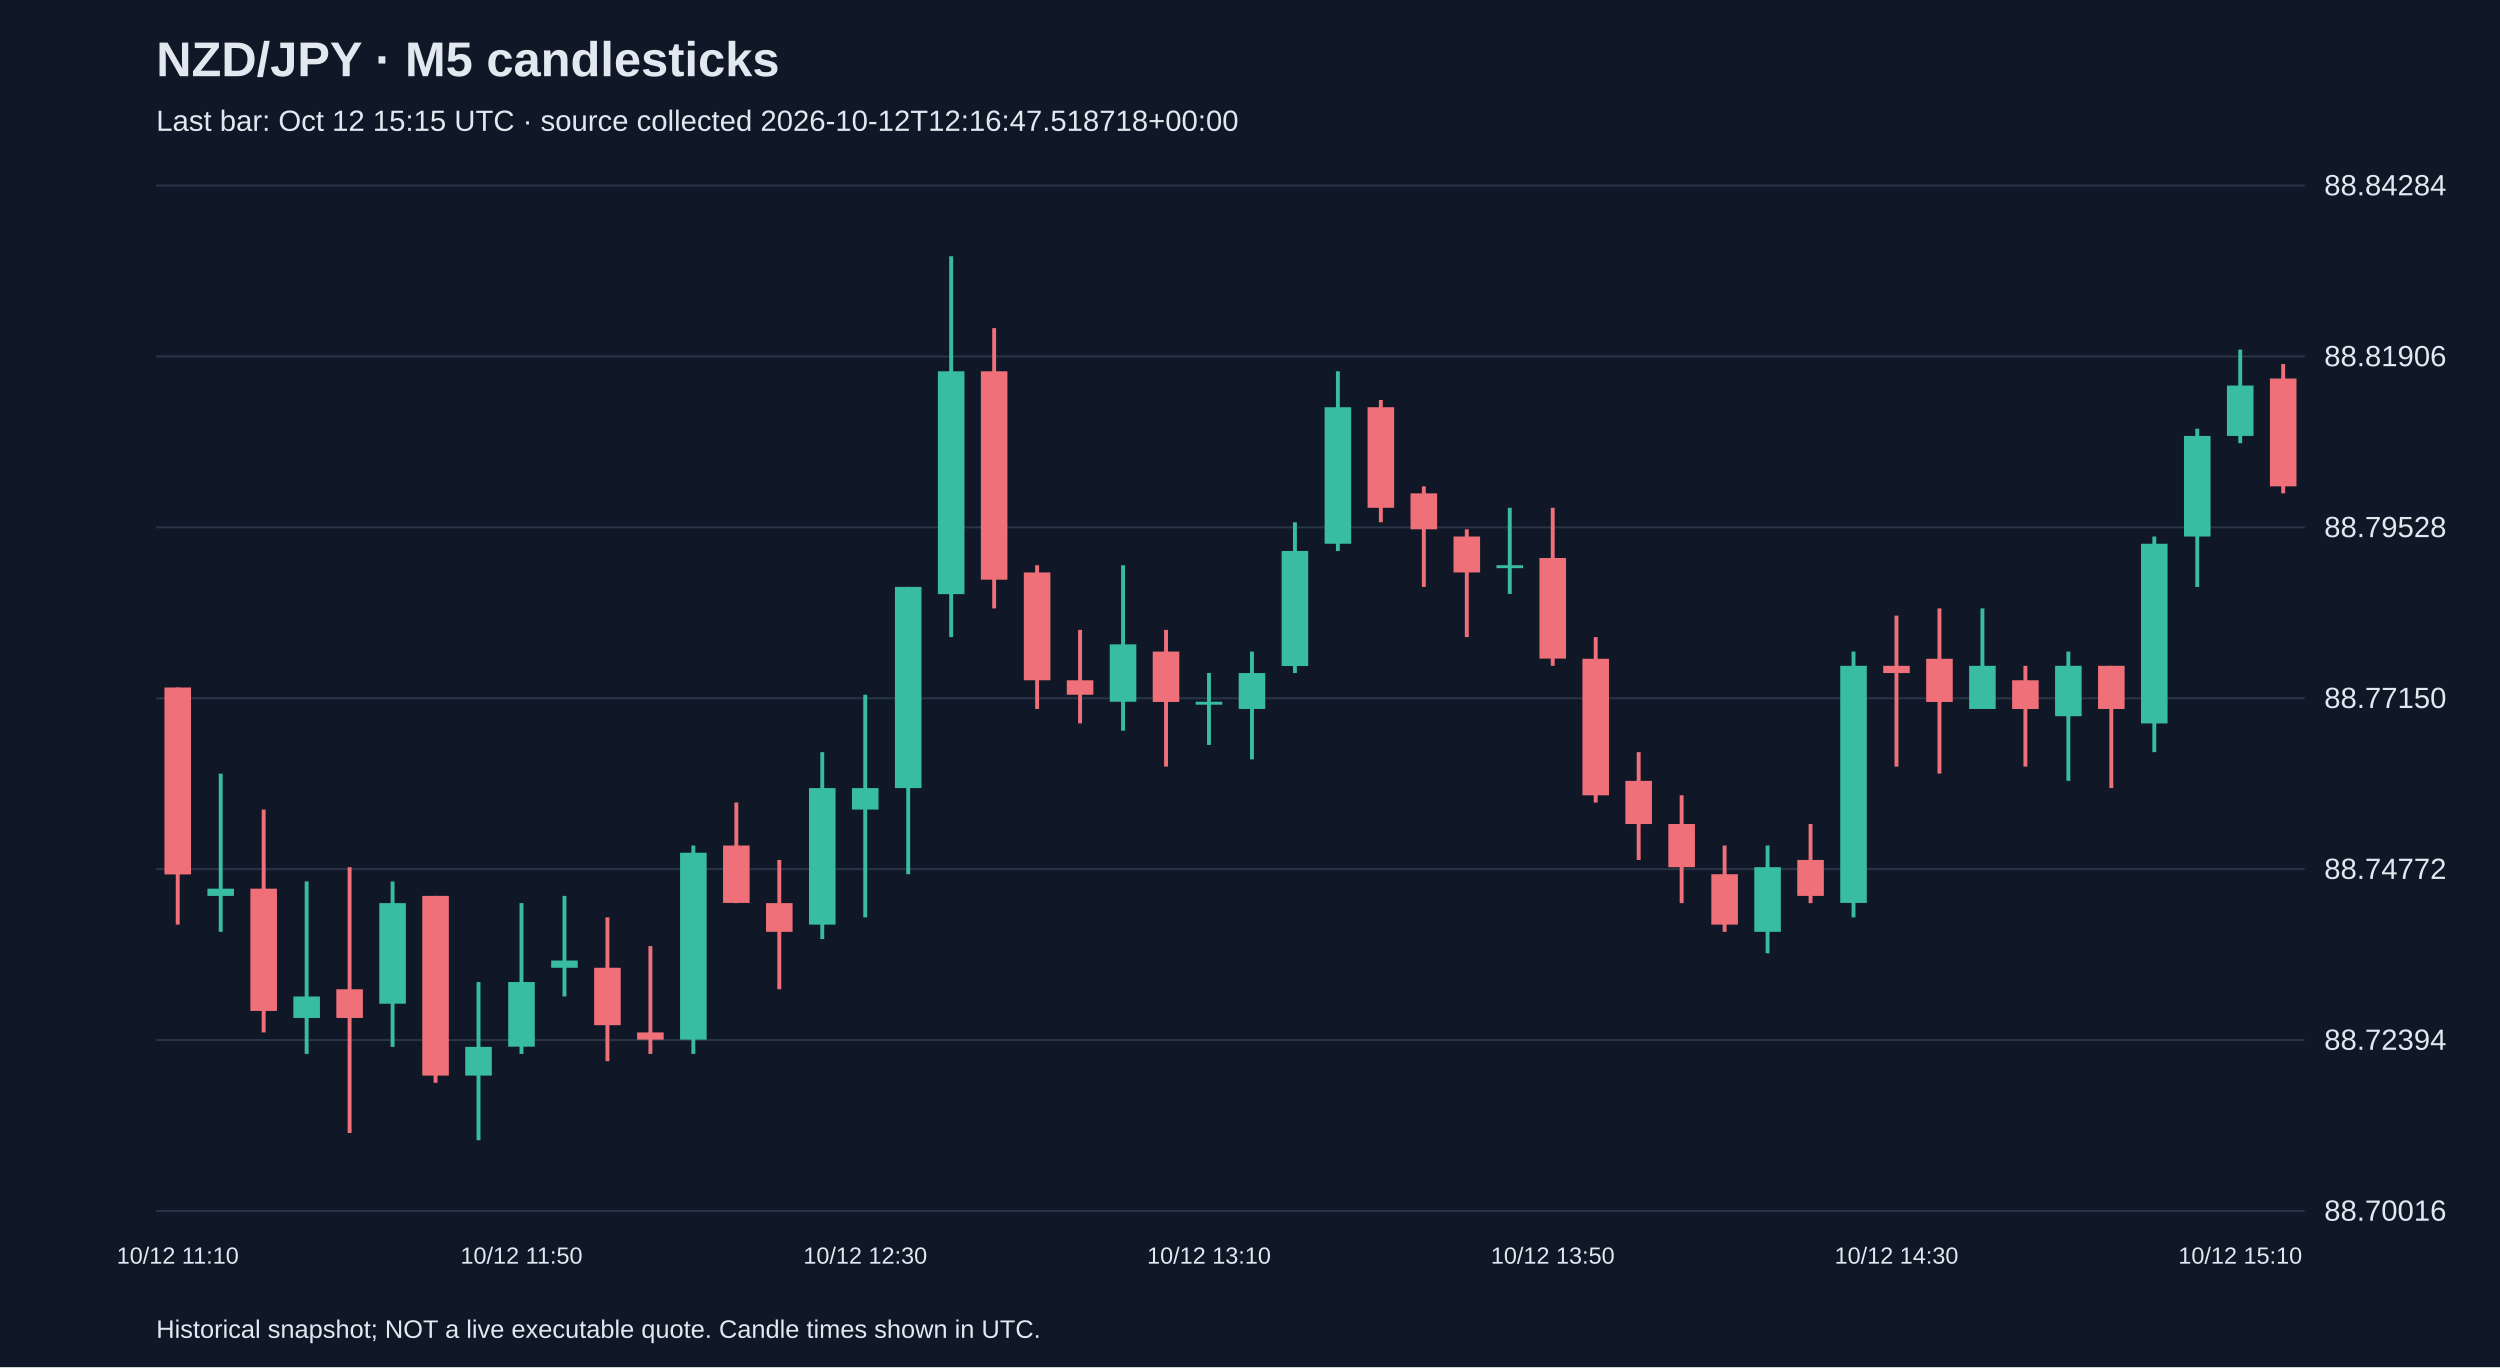
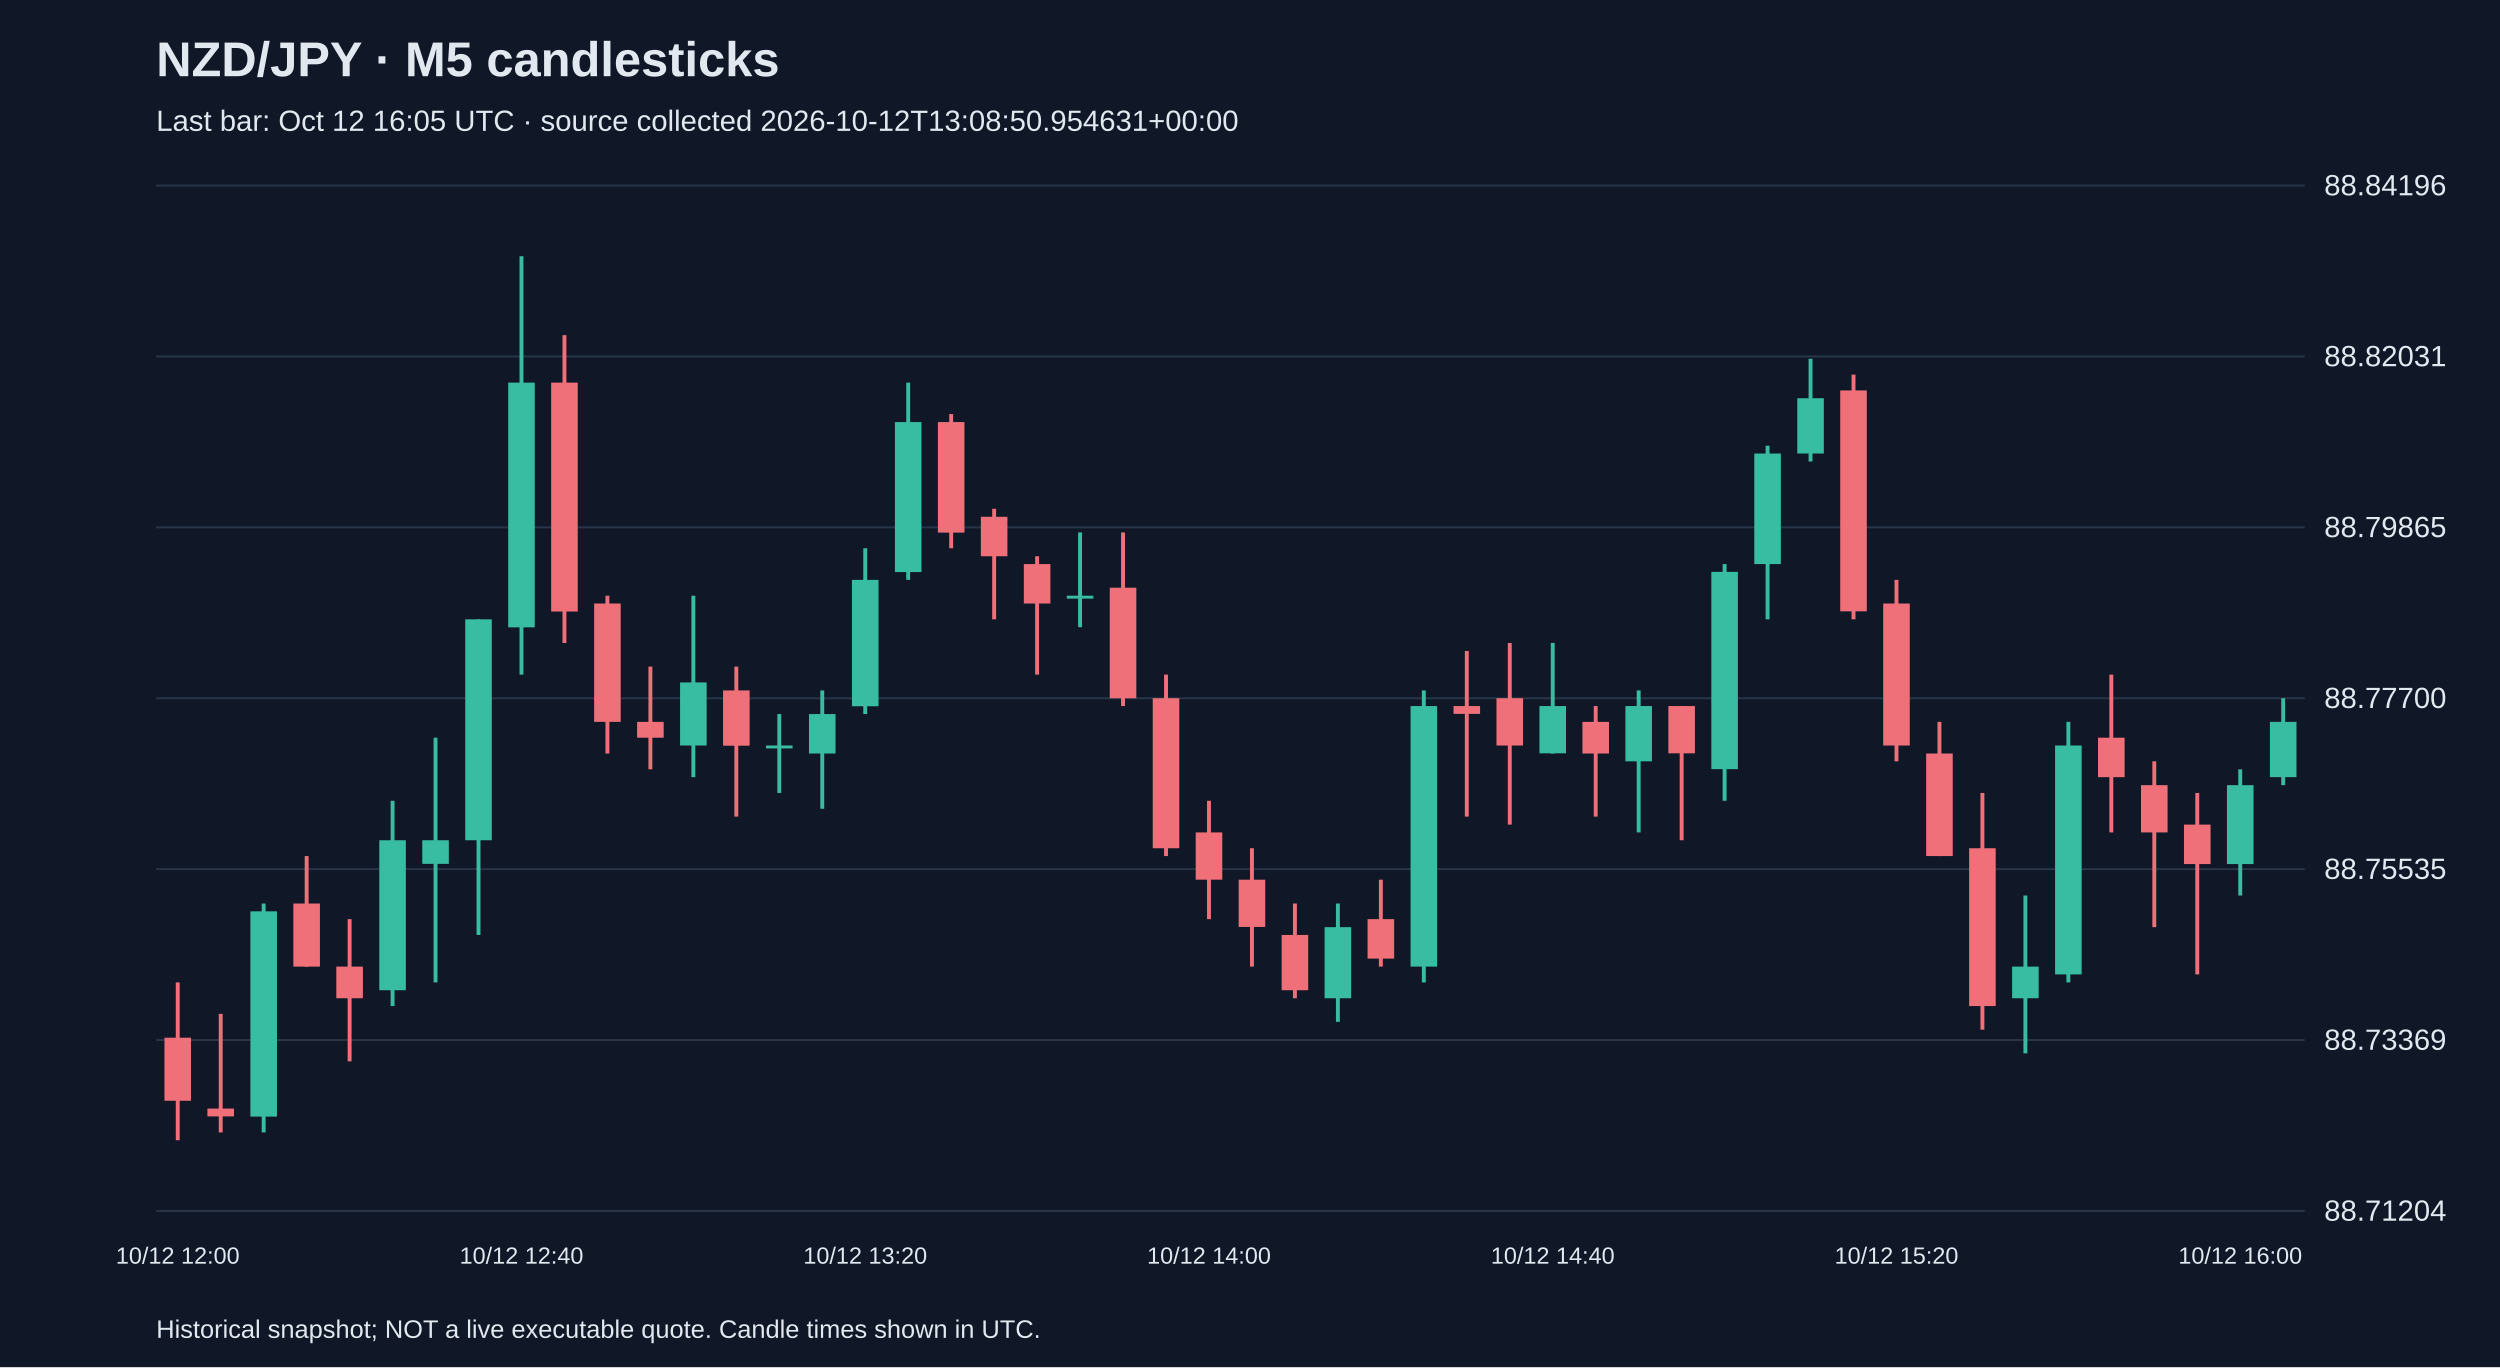
<svg xmlns="http://www.w3.org/2000/svg" viewBox="0 0 1280 700">
  <rect width="100%" height="100%" fill="#101827" />
  <style>text{font-family:Arial,sans-serif;fill:#e2e8f0}</style>
  <text x="80" y="39" font-size="25" font-weight="bold">NZD/JPY · M5 candlesticks</text>
-   <text x="80" y="67" font-size="15" fill="#a6b1c5">Last bar: Oct 12 15:15 UTC · source collected 2026-10-12T12:16:47.518718+00:00</text>
+   <text x="80" y="67" font-size="15" fill="#a6b1c5">Last bar: Oct 12 16:05 UTC · source collected 2026-10-12T13:08:50.954631+00:00</text>
  <line x1="80" y1="620.0" x2="1180" y2="620.0" stroke="#283548" />
-   <text x="1190" y="625.0" font-size="15">88.70016</text>
+   <text x="1190" y="625.0" font-size="15">88.71204</text>
  <line x1="80" y1="532.5" x2="1180" y2="532.5" stroke="#283548" />
-   <text x="1190" y="537.5" font-size="15">88.72394</text>
+   <text x="1190" y="537.5" font-size="15">88.73369</text>
  <line x1="80" y1="445.0" x2="1180" y2="445.0" stroke="#283548" />
-   <text x="1190" y="450.0" font-size="15">88.74772</text>
+   <text x="1190" y="450.0" font-size="15">88.75535</text>
  <line x1="80" y1="357.5" x2="1180" y2="357.5" stroke="#283548" />
-   <text x="1190" y="362.5" font-size="15">88.77150</text>
+   <text x="1190" y="362.5" font-size="15">88.77700</text>
  <line x1="80" y1="270.0" x2="1180" y2="270.0" stroke="#283548" />
-   <text x="1190" y="275.0" font-size="15">88.79528</text>
+   <text x="1190" y="275.0" font-size="15">88.79865</text>
  <line x1="80" y1="182.5" x2="1180" y2="182.5" stroke="#283548" />
-   <text x="1190" y="187.5" font-size="15">88.81906</text>
+   <text x="1190" y="187.5" font-size="15">88.82031</text>
  <line x1="80" y1="95.0" x2="1180" y2="95.0" stroke="#283548" />
-   <text x="1190" y="100.0" font-size="15">88.84284</text>
-   <line x1="91.0" y1="352.0" x2="91.0" y2="473.4" stroke="#f07079" stroke-width="2" />
-   <rect x="84.2" y="352.0" width="13.6" height="95.7" fill="#f07079" />
-   <text x="91.0" y="647" text-anchor="middle" font-size="12">10/12 11:10</text>
-   <line x1="113.0" y1="396.1" x2="113.0" y2="477.1" stroke="#38bca2" stroke-width="2" />
-   <rect x="106.2" y="455.0" width="13.6" height="3.7" fill="#38bca2" />
-   <line x1="135.0" y1="414.5" x2="135.0" y2="528.6" stroke="#f07079" stroke-width="2" />
-   <rect x="128.2" y="455.0" width="13.6" height="62.6" fill="#f07079" />
-   <line x1="157.0" y1="451.3" x2="157.0" y2="539.6" stroke="#38bca2" stroke-width="2" />
-   <rect x="150.2" y="510.2" width="13.6" height="11.0" fill="#38bca2" />
-   <line x1="179.0" y1="444.0" x2="179.0" y2="580.1" stroke="#f07079" stroke-width="2" />
-   <rect x="172.2" y="506.5" width="13.6" height="14.7" fill="#f07079" />
-   <line x1="201.0" y1="451.3" x2="201.0" y2="536.0" stroke="#38bca2" stroke-width="2" />
-   <rect x="194.2" y="462.4" width="13.6" height="51.5" fill="#38bca2" />
-   <line x1="223.0" y1="458.7" x2="223.0" y2="554.4" stroke="#f07079" stroke-width="2" />
-   <rect x="216.2" y="458.7" width="13.6" height="92.0" fill="#f07079" />
-   <line x1="245.0" y1="502.8" x2="245.0" y2="583.8" stroke="#38bca2" stroke-width="2" />
-   <rect x="238.2" y="536.0" width="13.6" height="14.7" fill="#38bca2" />
-   <line x1="267.0" y1="462.4" x2="267.0" y2="539.6" stroke="#38bca2" stroke-width="2" />
-   <rect x="260.2" y="502.8" width="13.6" height="33.1" fill="#38bca2" />
-   <text x="267.0" y="647" text-anchor="middle" font-size="12">10/12 11:50</text>
-   <line x1="289.0" y1="458.7" x2="289.0" y2="510.2" stroke="#38bca2" stroke-width="2" />
-   <rect x="282.2" y="491.8" width="13.6" height="3.7" fill="#38bca2" />
-   <line x1="311.0" y1="469.7" x2="311.0" y2="543.3" stroke="#f07079" stroke-width="2" />
-   <rect x="304.2" y="495.5" width="13.6" height="29.4" fill="#f07079" />
-   <line x1="333.0" y1="484.4" x2="333.0" y2="539.6" stroke="#f07079" stroke-width="2" />
-   <rect x="326.2" y="528.6" width="13.6" height="3.7" fill="#f07079" />
-   <line x1="355.0" y1="432.9" x2="355.0" y2="539.6" stroke="#38bca2" stroke-width="2" />
-   <rect x="348.2" y="436.6" width="13.6" height="95.7" fill="#38bca2" />
-   <line x1="377.0" y1="410.9" x2="377.0" y2="462.4" stroke="#f07079" stroke-width="2" />
-   <rect x="370.2" y="432.9" width="13.6" height="29.4" fill="#f07079" />
-   <line x1="399.0" y1="440.3" x2="399.0" y2="506.5" stroke="#f07079" stroke-width="2" />
-   <rect x="392.2" y="462.4" width="13.6" height="14.7" fill="#f07079" />
-   <line x1="421.0" y1="385.1" x2="421.0" y2="480.8" stroke="#38bca2" stroke-width="2" />
-   <rect x="414.2" y="403.5" width="13.6" height="69.9" fill="#38bca2" />
-   <line x1="443.0" y1="355.7" x2="443.0" y2="469.7" stroke="#38bca2" stroke-width="2" />
-   <rect x="436.2" y="403.5" width="13.6" height="11.0" fill="#38bca2" />
-   <text x="443.0" y="647" text-anchor="middle" font-size="12">10/12 12:30</text>
-   <line x1="465.0" y1="300.5" x2="465.0" y2="447.6" stroke="#38bca2" stroke-width="2" />
-   <rect x="458.2" y="300.5" width="13.6" height="103.0" fill="#38bca2" />
-   <line x1="487.0" y1="131.2" x2="487.0" y2="326.2" stroke="#38bca2" stroke-width="2" />
-   <rect x="480.2" y="190.1" width="13.6" height="114.1" fill="#38bca2" />
-   <line x1="509.0" y1="168.0" x2="509.0" y2="311.5" stroke="#f07079" stroke-width="2" />
-   <rect x="502.2" y="190.1" width="13.6" height="106.7" fill="#f07079" />
-   <line x1="531.0" y1="289.4" x2="531.0" y2="363.0" stroke="#f07079" stroke-width="2" />
-   <rect x="524.2" y="293.1" width="13.6" height="55.2" fill="#f07079" />
-   <line x1="553.0" y1="322.5" x2="553.0" y2="370.4" stroke="#f07079" stroke-width="2" />
-   <rect x="546.2" y="348.3" width="13.6" height="7.4" fill="#f07079" />
-   <line x1="575.0" y1="289.4" x2="575.0" y2="374.1" stroke="#38bca2" stroke-width="2" />
-   <rect x="568.2" y="329.9" width="13.6" height="29.4" fill="#38bca2" />
-   <line x1="597.0" y1="322.5" x2="597.0" y2="392.5" stroke="#f07079" stroke-width="2" />
-   <rect x="590.2" y="333.6" width="13.6" height="25.8" fill="#f07079" />
-   <line x1="619.0" y1="344.6" x2="619.0" y2="381.4" stroke="#38bca2" stroke-width="2" />
-   <rect x="612.2" y="359.3" width="13.6" height="1.5" fill="#38bca2" />
-   <text x="619.0" y="647" text-anchor="middle" font-size="12">10/12 13:10</text>
-   <line x1="641.0" y1="333.6" x2="641.0" y2="388.8" stroke="#38bca2" stroke-width="2" />
-   <rect x="634.2" y="344.6" width="13.6" height="18.4" fill="#38bca2" />
-   <line x1="663.0" y1="267.4" x2="663.0" y2="344.6" stroke="#38bca2" stroke-width="2" />
-   <rect x="656.2" y="282.1" width="13.6" height="58.9" fill="#38bca2" />
-   <line x1="685.0" y1="190.1" x2="685.0" y2="282.1" stroke="#38bca2" stroke-width="2" />
-   <rect x="678.2" y="208.5" width="13.6" height="69.9" fill="#38bca2" />
-   <line x1="707.0" y1="204.8" x2="707.0" y2="267.4" stroke="#f07079" stroke-width="2" />
-   <rect x="700.2" y="208.5" width="13.6" height="51.5" fill="#f07079" />
-   <line x1="729.0" y1="249.0" x2="729.0" y2="300.5" stroke="#f07079" stroke-width="2" />
-   <rect x="722.2" y="252.6" width="13.6" height="18.4" fill="#f07079" />
-   <line x1="751.0" y1="271.0" x2="751.0" y2="326.2" stroke="#f07079" stroke-width="2" />
-   <rect x="744.2" y="274.7" width="13.6" height="18.4" fill="#f07079" />
-   <line x1="773.0" y1="260.0" x2="773.0" y2="304.1" stroke="#38bca2" stroke-width="2" />
-   <rect x="766.2" y="289.4" width="13.6" height="1.5" fill="#38bca2" />
-   <line x1="795.0" y1="260.0" x2="795.0" y2="340.9" stroke="#f07079" stroke-width="2" />
-   <rect x="788.2" y="285.7" width="13.6" height="51.5" fill="#f07079" />
-   <text x="795.0" y="647" text-anchor="middle" font-size="12">10/12 13:50</text>
-   <line x1="817.0" y1="326.2" x2="817.0" y2="410.9" stroke="#f07079" stroke-width="2" />
-   <rect x="810.2" y="337.3" width="13.6" height="69.9" fill="#f07079" />
-   <line x1="839.0" y1="385.1" x2="839.0" y2="440.3" stroke="#f07079" stroke-width="2" />
-   <rect x="832.2" y="399.8" width="13.6" height="22.1" fill="#f07079" />
-   <line x1="861.0" y1="407.2" x2="861.0" y2="462.4" stroke="#f07079" stroke-width="2" />
-   <rect x="854.2" y="421.9" width="13.6" height="22.1" fill="#f07079" />
-   <line x1="883.0" y1="432.9" x2="883.0" y2="477.1" stroke="#f07079" stroke-width="2" />
-   <rect x="876.2" y="447.6" width="13.6" height="25.8" fill="#f07079" />
-   <line x1="905.0" y1="432.9" x2="905.0" y2="488.1" stroke="#38bca2" stroke-width="2" />
-   <rect x="898.2" y="444.0" width="13.6" height="33.1" fill="#38bca2" />
-   <line x1="927.0" y1="421.9" x2="927.0" y2="462.4" stroke="#f07079" stroke-width="2" />
-   <rect x="920.2" y="440.3" width="13.6" height="18.4" fill="#f07079" />
-   <line x1="949.0" y1="333.6" x2="949.0" y2="469.7" stroke="#38bca2" stroke-width="2" />
-   <rect x="942.2" y="340.9" width="13.6" height="121.4" fill="#38bca2" />
-   <line x1="971.0" y1="315.2" x2="971.0" y2="392.5" stroke="#f07079" stroke-width="2" />
-   <rect x="964.2" y="340.9" width="13.6" height="3.7" fill="#f07079" />
-   <text x="971.0" y="647" text-anchor="middle" font-size="12">10/12 14:30</text>
-   <line x1="993.0" y1="311.5" x2="993.0" y2="396.1" stroke="#f07079" stroke-width="2" />
-   <rect x="986.2" y="337.3" width="13.6" height="22.1" fill="#f07079" />
-   <line x1="1015.0" y1="311.5" x2="1015.0" y2="363.0" stroke="#38bca2" stroke-width="2" />
-   <rect x="1008.2" y="340.9" width="13.6" height="22.1" fill="#38bca2" />
-   <line x1="1037.0" y1="340.9" x2="1037.0" y2="392.5" stroke="#f07079" stroke-width="2" />
-   <rect x="1030.2" y="348.3" width="13.6" height="14.7" fill="#f07079" />
-   <line x1="1059.0" y1="333.6" x2="1059.0" y2="399.8" stroke="#38bca2" stroke-width="2" />
-   <rect x="1052.2" y="340.9" width="13.6" height="25.8" fill="#38bca2" />
-   <line x1="1081.0" y1="340.9" x2="1081.0" y2="403.5" stroke="#f07079" stroke-width="2" />
-   <rect x="1074.2" y="340.9" width="13.6" height="22.1" fill="#f07079" />
-   <line x1="1103.0" y1="274.7" x2="1103.0" y2="385.1" stroke="#38bca2" stroke-width="2" />
-   <rect x="1096.2" y="278.4" width="13.6" height="92.0" fill="#38bca2" />
-   <line x1="1125.0" y1="219.5" x2="1125.0" y2="300.5" stroke="#38bca2" stroke-width="2" />
-   <rect x="1118.2" y="223.2" width="13.6" height="51.5" fill="#38bca2" />
-   <line x1="1147.0" y1="179.0" x2="1147.0" y2="226.9" stroke="#38bca2" stroke-width="2" />
-   <rect x="1140.2" y="197.4" width="13.6" height="25.8" fill="#38bca2" />
-   <text x="1147.0" y="647" text-anchor="middle" font-size="12">10/12 15:10</text>
-   <line x1="1169.0" y1="186.4" x2="1169.0" y2="252.6" stroke="#f07079" stroke-width="2" />
-   <rect x="1162.2" y="193.8" width="13.6" height="55.2" fill="#f07079" />
+   <text x="1190" y="100.0" font-size="15">88.84196</text>
+   <line x1="91.0" y1="503.0" x2="91.0" y2="583.8" stroke="#f07079" stroke-width="2" />
+   <rect x="84.2" y="531.3" width="13.6" height="32.3" fill="#f07079" />
+   <text x="91.0" y="647" text-anchor="middle" font-size="12">10/12 12:00</text>
+   <line x1="113.0" y1="519.1" x2="113.0" y2="579.8" stroke="#f07079" stroke-width="2" />
+   <rect x="106.2" y="567.6" width="13.6" height="4.0" fill="#f07079" />
+   <line x1="135.0" y1="462.6" x2="135.0" y2="579.8" stroke="#38bca2" stroke-width="2" />
+   <rect x="128.2" y="466.6" width="13.6" height="105.1" fill="#38bca2" />
+   <line x1="157.0" y1="438.3" x2="157.0" y2="494.9" stroke="#f07079" stroke-width="2" />
+   <rect x="150.2" y="462.6" width="13.6" height="32.3" fill="#f07079" />
+   <line x1="179.0" y1="470.6" x2="179.0" y2="543.4" stroke="#f07079" stroke-width="2" />
+   <rect x="172.2" y="494.9" width="13.6" height="16.2" fill="#f07079" />
+   <line x1="201.0" y1="410.0" x2="201.0" y2="515.1" stroke="#38bca2" stroke-width="2" />
+   <rect x="194.2" y="430.2" width="13.6" height="76.8" fill="#38bca2" />
+   <line x1="223.0" y1="377.7" x2="223.0" y2="503.0" stroke="#38bca2" stroke-width="2" />
+   <rect x="216.2" y="430.2" width="13.6" height="12.1" fill="#38bca2" />
+   <line x1="245.0" y1="317.1" x2="245.0" y2="478.7" stroke="#38bca2" stroke-width="2" />
+   <rect x="238.2" y="317.1" width="13.6" height="113.1" fill="#38bca2" />
+   <line x1="267.0" y1="131.2" x2="267.0" y2="345.4" stroke="#38bca2" stroke-width="2" />
+   <rect x="260.2" y="195.9" width="13.6" height="125.3" fill="#38bca2" />
+   <text x="267.0" y="647" text-anchor="middle" font-size="12">10/12 12:40</text>
+   <line x1="289.0" y1="171.6" x2="289.0" y2="329.2" stroke="#f07079" stroke-width="2" />
+   <rect x="282.2" y="195.9" width="13.6" height="117.2" fill="#f07079" />
+   <line x1="311.0" y1="305.0" x2="311.0" y2="385.8" stroke="#f07079" stroke-width="2" />
+   <rect x="304.2" y="309.0" width="13.6" height="60.6" fill="#f07079" />
+   <line x1="333.0" y1="341.3" x2="333.0" y2="393.9" stroke="#f07079" stroke-width="2" />
+   <rect x="326.2" y="369.6" width="13.6" height="8.1" fill="#f07079" />
+   <line x1="355.0" y1="305.0" x2="355.0" y2="397.9" stroke="#38bca2" stroke-width="2" />
+   <rect x="348.2" y="349.4" width="13.6" height="32.3" fill="#38bca2" />
+   <line x1="377.0" y1="341.3" x2="377.0" y2="418.1" stroke="#f07079" stroke-width="2" />
+   <rect x="370.2" y="353.5" width="13.6" height="28.3" fill="#f07079" />
+   <line x1="399.0" y1="365.6" x2="399.0" y2="406.0" stroke="#38bca2" stroke-width="2" />
+   <rect x="392.2" y="381.7" width="13.6" height="1.5" fill="#38bca2" />
+   <line x1="421.0" y1="353.5" x2="421.0" y2="414.1" stroke="#38bca2" stroke-width="2" />
+   <rect x="414.2" y="365.6" width="13.6" height="20.2" fill="#38bca2" />
+   <line x1="443.0" y1="280.7" x2="443.0" y2="365.6" stroke="#38bca2" stroke-width="2" />
+   <rect x="436.2" y="296.9" width="13.6" height="64.7" fill="#38bca2" />
+   <text x="443.0" y="647" text-anchor="middle" font-size="12">10/12 13:20</text>
+   <line x1="465.0" y1="195.9" x2="465.0" y2="296.9" stroke="#38bca2" stroke-width="2" />
+   <rect x="458.2" y="216.1" width="13.6" height="76.8" fill="#38bca2" />
+   <line x1="487.0" y1="212.0" x2="487.0" y2="280.7" stroke="#f07079" stroke-width="2" />
+   <rect x="480.2" y="216.1" width="13.6" height="56.6" fill="#f07079" />
+   <line x1="509.0" y1="260.5" x2="509.0" y2="317.1" stroke="#f07079" stroke-width="2" />
+   <rect x="502.2" y="264.6" width="13.6" height="20.2" fill="#f07079" />
+   <line x1="531.0" y1="284.8" x2="531.0" y2="345.4" stroke="#f07079" stroke-width="2" />
+   <rect x="524.2" y="288.8" width="13.6" height="20.2" fill="#f07079" />
+   <line x1="553.0" y1="272.6" x2="553.0" y2="321.1" stroke="#38bca2" stroke-width="2" />
+   <rect x="546.2" y="305.0" width="13.6" height="1.5" fill="#38bca2" />
+   <line x1="575.0" y1="272.6" x2="575.0" y2="361.5" stroke="#f07079" stroke-width="2" />
+   <rect x="568.2" y="300.9" width="13.6" height="56.6" fill="#f07079" />
+   <line x1="597.0" y1="345.4" x2="597.0" y2="438.3" stroke="#f07079" stroke-width="2" />
+   <rect x="590.2" y="357.5" width="13.6" height="76.8" fill="#f07079" />
+   <line x1="619.0" y1="410.0" x2="619.0" y2="470.6" stroke="#f07079" stroke-width="2" />
+   <rect x="612.2" y="426.2" width="13.6" height="24.2" fill="#f07079" />
+   <text x="619.0" y="647" text-anchor="middle" font-size="12">10/12 14:00</text>
+   <line x1="641.0" y1="434.3" x2="641.0" y2="494.9" stroke="#f07079" stroke-width="2" />
+   <rect x="634.2" y="450.4" width="13.6" height="24.2" fill="#f07079" />
+   <line x1="663.0" y1="462.6" x2="663.0" y2="511.1" stroke="#f07079" stroke-width="2" />
+   <rect x="656.2" y="478.7" width="13.6" height="28.3" fill="#f07079" />
+   <line x1="685.0" y1="462.6" x2="685.0" y2="523.2" stroke="#38bca2" stroke-width="2" />
+   <rect x="678.2" y="474.7" width="13.6" height="36.4" fill="#38bca2" />
+   <line x1="707.0" y1="450.4" x2="707.0" y2="494.9" stroke="#f07079" stroke-width="2" />
+   <rect x="700.2" y="470.6" width="13.6" height="20.2" fill="#f07079" />
+   <line x1="729.0" y1="353.5" x2="729.0" y2="503.0" stroke="#38bca2" stroke-width="2" />
+   <rect x="722.2" y="361.5" width="13.6" height="133.4" fill="#38bca2" />
+   <line x1="751.0" y1="333.3" x2="751.0" y2="418.1" stroke="#f07079" stroke-width="2" />
+   <rect x="744.2" y="361.5" width="13.6" height="4.0" fill="#f07079" />
+   <line x1="773.0" y1="329.2" x2="773.0" y2="422.2" stroke="#f07079" stroke-width="2" />
+   <rect x="766.2" y="357.5" width="13.6" height="24.2" fill="#f07079" />
+   <line x1="795.0" y1="329.2" x2="795.0" y2="385.8" stroke="#38bca2" stroke-width="2" />
+   <rect x="788.2" y="361.5" width="13.6" height="24.2" fill="#38bca2" />
+   <text x="795.0" y="647" text-anchor="middle" font-size="12">10/12 14:40</text>
+   <line x1="817.0" y1="361.5" x2="817.0" y2="418.1" stroke="#f07079" stroke-width="2" />
+   <rect x="810.2" y="369.6" width="13.6" height="16.2" fill="#f07079" />
+   <line x1="839.0" y1="353.5" x2="839.0" y2="426.2" stroke="#38bca2" stroke-width="2" />
+   <rect x="832.2" y="361.5" width="13.6" height="28.3" fill="#38bca2" />
+   <line x1="861.0" y1="361.5" x2="861.0" y2="430.2" stroke="#f07079" stroke-width="2" />
+   <rect x="854.2" y="361.5" width="13.6" height="24.2" fill="#f07079" />
+   <line x1="883.0" y1="288.8" x2="883.0" y2="410.0" stroke="#38bca2" stroke-width="2" />
+   <rect x="876.2" y="292.8" width="13.6" height="101.0" fill="#38bca2" />
+   <line x1="905.0" y1="228.2" x2="905.0" y2="317.1" stroke="#38bca2" stroke-width="2" />
+   <rect x="898.2" y="232.2" width="13.6" height="56.6" fill="#38bca2" />
+   <line x1="927.0" y1="183.7" x2="927.0" y2="236.3" stroke="#38bca2" stroke-width="2" />
+   <rect x="920.2" y="203.9" width="13.6" height="28.3" fill="#38bca2" />
+   <line x1="949.0" y1="191.8" x2="949.0" y2="317.1" stroke="#f07079" stroke-width="2" />
+   <rect x="942.2" y="199.9" width="13.6" height="113.1" fill="#f07079" />
+   <line x1="971.0" y1="296.9" x2="971.0" y2="389.8" stroke="#f07079" stroke-width="2" />
+   <rect x="964.2" y="309.0" width="13.6" height="72.7" fill="#f07079" />
+   <text x="971.0" y="647" text-anchor="middle" font-size="12">10/12 15:20</text>
+   <line x1="993.0" y1="369.6" x2="993.0" y2="438.3" stroke="#f07079" stroke-width="2" />
+   <rect x="986.2" y="385.8" width="13.6" height="52.5" fill="#f07079" />
+   <line x1="1015.0" y1="406.0" x2="1015.0" y2="527.2" stroke="#f07079" stroke-width="2" />
+   <rect x="1008.2" y="434.3" width="13.6" height="80.8" fill="#f07079" />
+   <line x1="1037.0" y1="458.5" x2="1037.0" y2="539.3" stroke="#38bca2" stroke-width="2" />
+   <rect x="1030.2" y="494.9" width="13.6" height="16.2" fill="#38bca2" />
+   <line x1="1059.0" y1="369.6" x2="1059.0" y2="503.0" stroke="#38bca2" stroke-width="2" />
+   <rect x="1052.2" y="381.7" width="13.6" height="117.2" fill="#38bca2" />
+   <line x1="1081.0" y1="345.4" x2="1081.0" y2="426.2" stroke="#f07079" stroke-width="2" />
+   <rect x="1074.2" y="377.7" width="13.6" height="20.2" fill="#f07079" />
+   <line x1="1103.0" y1="389.8" x2="1103.0" y2="474.7" stroke="#f07079" stroke-width="2" />
+   <rect x="1096.2" y="402.0" width="13.6" height="24.2" fill="#f07079" />
+   <line x1="1125.0" y1="406.0" x2="1125.0" y2="498.9" stroke="#f07079" stroke-width="2" />
+   <rect x="1118.2" y="422.2" width="13.6" height="20.2" fill="#f07079" />
+   <line x1="1147.0" y1="393.9" x2="1147.0" y2="458.5" stroke="#38bca2" stroke-width="2" />
+   <rect x="1140.2" y="402.0" width="13.6" height="40.4" fill="#38bca2" />
+   <text x="1147.0" y="647" text-anchor="middle" font-size="12">10/12 16:00</text>
+   <line x1="1169.0" y1="357.5" x2="1169.0" y2="402.0" stroke="#38bca2" stroke-width="2" />
+   <rect x="1162.2" y="369.6" width="13.6" height="28.3" fill="#38bca2" />
  <text x="80" y="685" font-size="13">Historical snapshot; NOT a live executable quote. Candle times shown in UTC.</text>
</svg>
